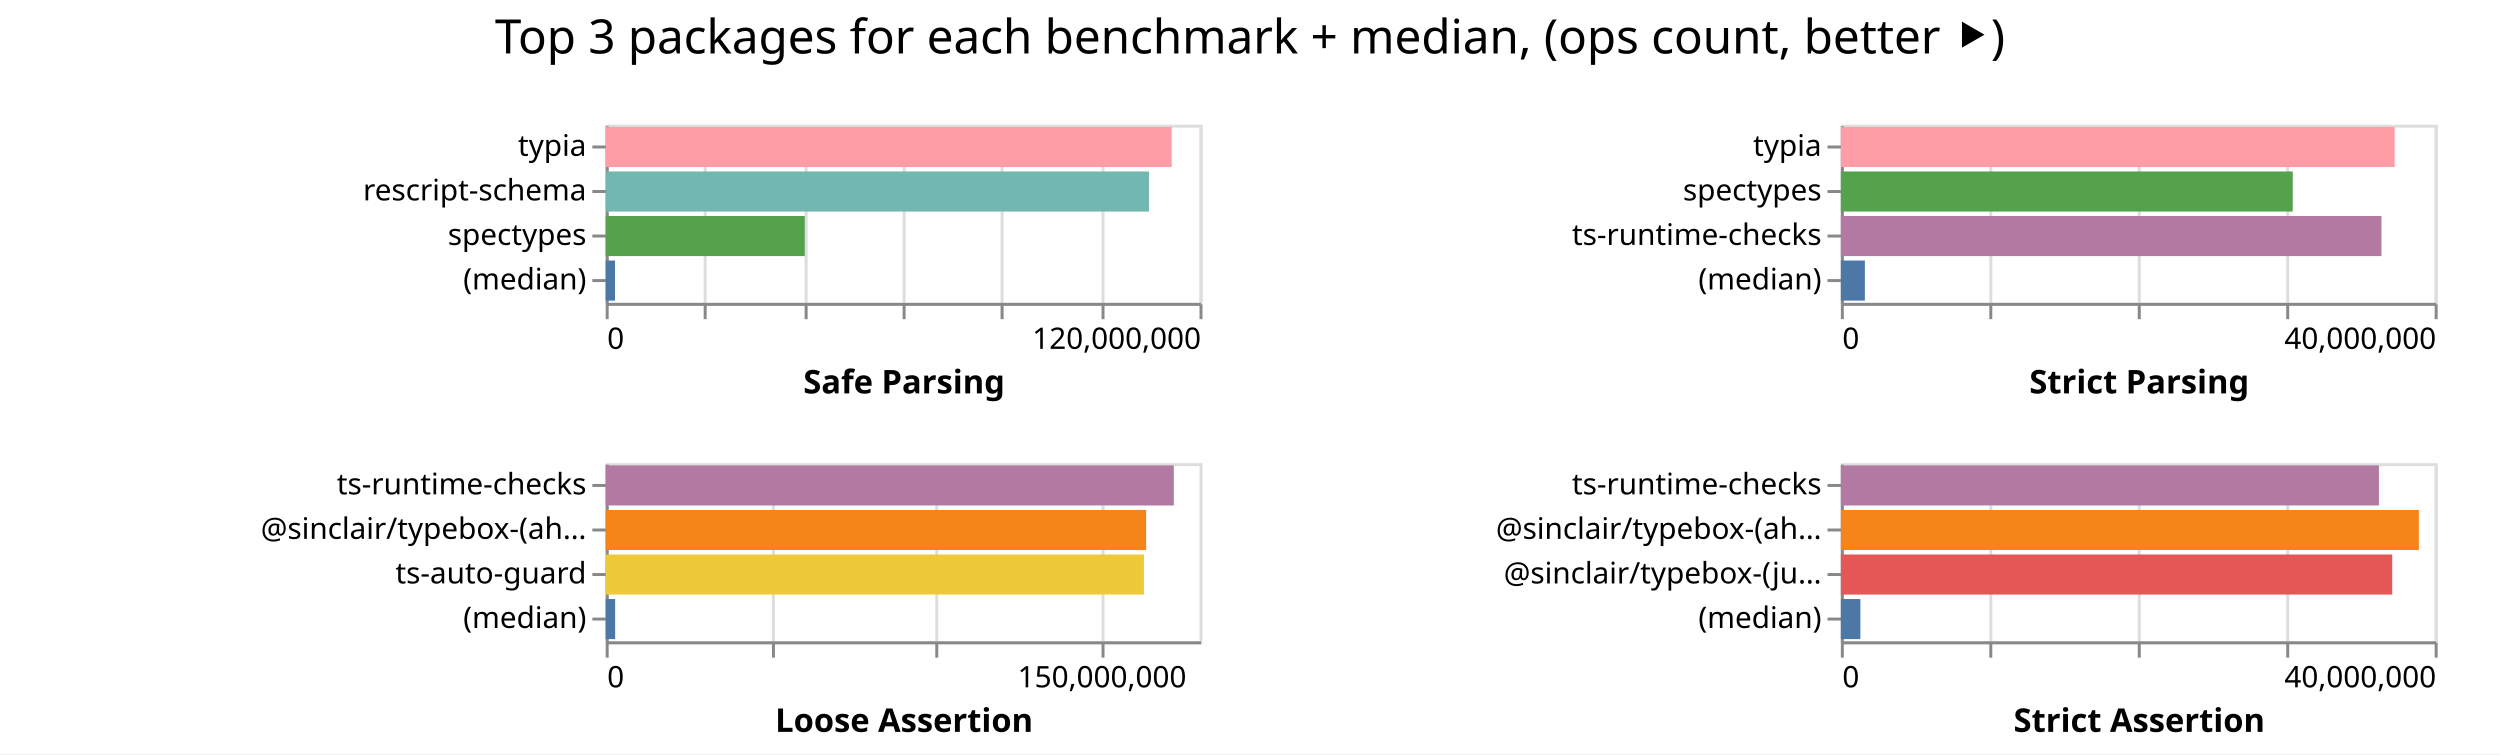
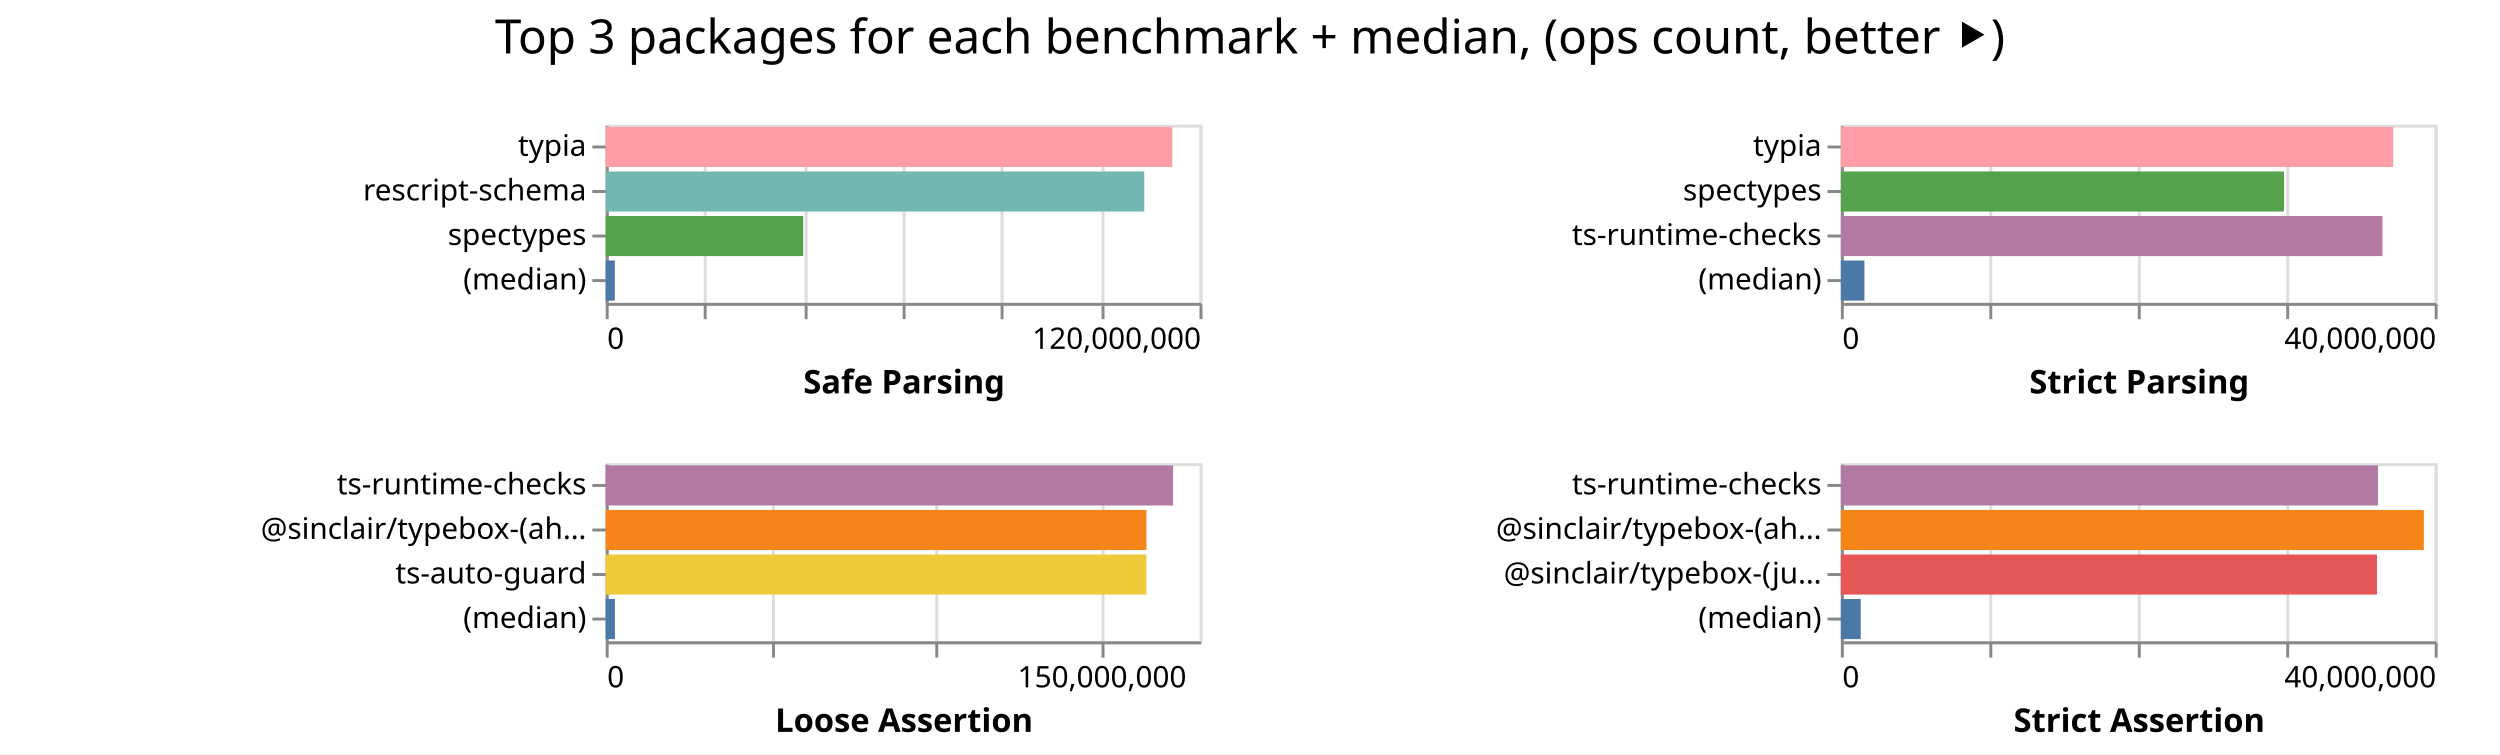
<svg xmlns="http://www.w3.org/2000/svg" width="842" height="254" class="marks">
  <path fill="#fff" d="M0 0h842v254H0z" />
  <g fill="none" stroke-miterlimit="10" aria-roledescription="group mark container" class="mark-group role-frame root">
    <path d="M204 42" aria-hidden="true" class="background" />
    <g aria-roledescription="group mark container" class="mark-group role-scope child__Safe_Parsing_group">
      <path stroke="#ddd" d="M204.5 42.5h200v60h-200Z" aria-hidden="true" class="background" />
      <g aria-hidden="true" class="mark-group role-axis">
        <path d="M204.5 102.5" aria-hidden="true" class="background" pointer-events="none" />
        <g stroke="#ddd" class="mark-rule role-axis-grid" pointer-events="none">
          <path d="M204.5 102.5v-60M237.5 102.5v-60M271.5 102.5v-60M304.5 102.5v-60M337.5 102.5v-60M371.5 102.5v-60M404.5 102.5v-60" />
        </g>
      </g>
      <g aria-label="X-axis titled 'Safe Parsing' for a linear scale with values from 0 to 120,000,000" aria-roledescription="axis" class="mark-group role-axis" pointer-events="none">
        <path d="M204.5 102.5" aria-hidden="true" class="background" />
        <g stroke="#888" class="mark-rule role-axis-tick">
          <path d="M204.5 102.5v5M237.5 102.5v5M271.5 102.5v5M304.5 102.5v5M337.5 102.5v5M371.5 102.5v5M404.5 102.5v5" />
        </g>
        <g fill="#000" class="mark-text role-axis-label" font-family="sans-serif" font-size="10">
          <text transform="translate(204.5 117.5)">0</text>
          <text text-anchor="end" transform="translate(404.5 117.5)">120,000,000</text>
        </g>
        <path stroke="#888" d="M204.5 102.5h200" class="mark-rule role-axis-domain" />
        <text fill="#000" class="mark-text role-axis-title" font-family="sans-serif" font-size="11" font-weight="bold" text-anchor="middle" transform="translate(304.5 132.5)">Safe Parsing</text>
      </g>
      <g aria-label="Y-axis for a discrete scale with 4 values: typia, rescript-schema, spectypes, (median)" aria-roledescription="axis" class="mark-group role-axis" pointer-events="none">
        <path d="M204.5 42.5" aria-hidden="true" class="background" />
        <g stroke="#888" class="mark-rule role-axis-tick">
          <path d="M204.5 49.5h-5M204.5 64.5h-5M204.5 79.5h-5M204.5 94.5h-5" />
        </g>
        <g fill="#000" class="mark-text role-axis-label" font-family="sans-serif" font-size="10" text-anchor="end">
          <text transform="translate(197.5 52.5)">typia</text>
          <text transform="translate(197.5 67.5)">rescript-schema</text>
          <text transform="translate(197.5 82.5)">spectypes</text>
          <text transform="translate(197.5 97.5)">(median)</text>
        </g>
        <path stroke="#888" d="M204.5 42.5v60" class="mark-rule role-axis-domain" />
      </g>
      <g aria-roledescription="rect mark container" class="mark-rect role-mark child__Safe_Parsing_marks">
-         <path fill="#ff9da6" d="M204 42.75h190.63v13.5H204Z" aria-label="Safe Parsing: 114378276; name: typia" aria-roledescription="bar" />
-         <path fill="#72b7b2" d="M204 57.75h182.998v13.5H204Z" aria-label="Safe Parsing: 109798958; name: rescript-schema" aria-roledescription="bar" />
-         <path fill="#54a24b" d="M204 72.75h67.042v13.5H204Z" aria-label="Safe Parsing: 40224978; name: spectypes" aria-roledescription="bar" />
-         <path fill="#4c78a8" d="M204 87.75h3.14v13.5H204Z" aria-label="Safe Parsing: 1883820.5; name: (median)" aria-roledescription="bar" />
+         <path fill="#ff9da6" d="M204 42.75h190.836v13.5H204Z" aria-label="Safe Parsing: 114501511; name: typia" aria-roledescription="bar" />
+         <path fill="#72b7b2" d="M204 57.75h181.395v13.5H204Z" aria-label="Safe Parsing: 108836837; name: rescript-schema" aria-roledescription="bar" />
+         <path fill="#54a24b" d="M204 72.75h66.524v13.5H204Z" aria-label="Safe Parsing: 39914574; name: spectypes" aria-roledescription="bar" />
+         <path fill="#4c78a8" d="M204 87.75h3.066v13.5H204Z" aria-label="Safe Parsing: 1839346; name: (median)" aria-roledescription="bar" />
      </g>
    </g>
    <g aria-roledescription="group mark container" class="mark-group role-scope child__Strict_Parsing_group">
      <path stroke="#ddd" d="M620.5 42.5h200v60h-200Z" aria-hidden="true" class="background" />
      <g aria-hidden="true" class="mark-group role-axis">
        <path d="M620.5 102.5" aria-hidden="true" class="background" pointer-events="none" />
        <g stroke="#ddd" class="mark-rule role-axis-grid" pointer-events="none">
          <path d="M620.5 102.5v-60M670.5 102.5v-60M720.5 102.5v-60M770.5 102.5v-60M820.5 102.5v-60" />
        </g>
      </g>
      <g aria-label="X-axis titled 'Strict Parsing' for a linear scale with values from 0 to 40,000,000" aria-roledescription="axis" class="mark-group role-axis" pointer-events="none">
        <path d="M620.5 102.5" aria-hidden="true" class="background" />
        <g stroke="#888" class="mark-rule role-axis-tick">
          <path d="M620.5 102.5v5M670.5 102.5v5M720.5 102.5v5M770.5 102.5v5M820.5 102.5v5" />
        </g>
        <g fill="#000" class="mark-text role-axis-label" font-family="sans-serif" font-size="10">
          <text transform="translate(620.5 117.5)">0</text>
          <text text-anchor="end" transform="translate(820.5 117.5)">40,000,000</text>
        </g>
        <path stroke="#888" d="M620.5 102.5h200" class="mark-rule role-axis-domain" />
        <text fill="#000" class="mark-text role-axis-title" font-family="sans-serif" font-size="11" font-weight="bold" text-anchor="middle" transform="translate(720.5 132.5)">Strict Parsing</text>
      </g>
      <g aria-label="Y-axis for a discrete scale with 4 values: typia, spectypes, ts-runtime-checks, (median)" aria-roledescription="axis" class="mark-group role-axis" pointer-events="none">
        <path d="M620.5 42.5" aria-hidden="true" class="background" />
        <g stroke="#888" class="mark-rule role-axis-tick">
          <path d="M620.5 49.5h-5M620.5 64.5h-5M620.5 79.5h-5M620.5 94.5h-5" />
        </g>
        <g fill="#000" class="mark-text role-axis-label" font-family="sans-serif" font-size="10" text-anchor="end">
          <text transform="translate(613.5 52.5)">typia</text>
          <text transform="translate(613.5 67.5)">spectypes</text>
          <text transform="translate(613.5 82.5)">ts-runtime-checks</text>
          <text transform="translate(613.5 97.5)">(median)</text>
        </g>
        <path stroke="#888" d="M620.5 42.5v60" class="mark-rule role-axis-domain" />
      </g>
      <g aria-roledescription="rect mark container" class="mark-rect role-mark child__Strict_Parsing_marks">
-         <path fill="#ff9da6" d="M620 42.75h186.511v13.5H620Z" aria-label="Strict Parsing: 37302237; name: typia" aria-roledescription="bar" />
-         <path fill="#54a24b" d="M620 57.75h152.195v13.5H620Z" aria-label="Strict Parsing: 30438942; name: spectypes" aria-roledescription="bar" />
-         <path fill="#b279a2" d="M620 72.75h182.082v13.5H620Z" aria-label="Strict Parsing: 36416413; name: ts-runtime-checks" aria-roledescription="bar" />
-         <path fill="#4c78a8" d="M620 87.75h8.09v13.5H620Z" aria-label="Strict Parsing: 1617818.5; name: (median)" aria-roledescription="bar" />
+         <path fill="#ff9da6" d="M620 42.75h186.02v13.5H620Z" aria-label="Strict Parsing: 37203844; name: typia" aria-roledescription="bar" />
+         <path fill="#54a24b" d="M620 57.75h149.261v13.5H620Z" aria-label="Strict Parsing: 29852215; name: spectypes" aria-roledescription="bar" />
+         <path fill="#b279a2" d="M620 72.75h182.397v13.5H620Z" aria-label="Strict Parsing: 36479375; name: ts-runtime-checks" aria-roledescription="bar" />
+         <path fill="#4c78a8" d="M620 87.75h7.938v13.5H620Z" aria-label="Strict Parsing: 1587657.5; name: (median)" aria-roledescription="bar" />
      </g>
    </g>
    <g aria-roledescription="group mark container" class="mark-group role-scope child__Loose_Assertion_group">
      <path stroke="#ddd" d="M204.5 156.5h200v60h-200Z" aria-hidden="true" class="background" />
      <g aria-hidden="true" class="mark-group role-axis">
        <path d="M204.5 216.5" aria-hidden="true" class="background" pointer-events="none" />
        <g stroke="#ddd" class="mark-rule role-axis-grid" pointer-events="none">
          <path d="M204.5 216.5v-60M260.5 216.5v-60M315.5 216.5v-60M371.5 216.5v-60" />
        </g>
      </g>
      <g aria-label="X-axis titled 'Loose Assertion' for a linear scale with values from 0 to 180,000,000" aria-roledescription="axis" class="mark-group role-axis" pointer-events="none">
        <path d="M204.5 216.5" aria-hidden="true" class="background" />
        <g stroke="#888" class="mark-rule role-axis-tick">
          <path d="M204.5 216.5v5M260.5 216.5v5M315.5 216.5v5M371.5 216.5v5" />
        </g>
        <g fill="#000" class="mark-text role-axis-label" font-family="sans-serif" font-size="10">
          <text transform="translate(204.5 231.5)">0</text>
          <text text-anchor="middle" transform="translate(371.167 231.5)">150,000,000</text>
        </g>
        <path stroke="#888" d="M204.5 216.5h200" class="mark-rule role-axis-domain" />
        <text fill="#000" class="mark-text role-axis-title" font-family="sans-serif" font-size="11" font-weight="bold" text-anchor="middle" transform="translate(304.5 246.5)">Loose Assertion</text>
      </g>
      <g aria-label="Y-axis for a discrete scale with 4 values: ts-runtime-checks, @sinclair/typebox-(ahead-of-time), ts-auto-guard, (median)" aria-roledescription="axis" class="mark-group role-axis" pointer-events="none">
        <path d="M204.5 156.5" aria-hidden="true" class="background" />
        <g stroke="#888" class="mark-rule role-axis-tick">
          <path d="M204.5 163.5h-5M204.5 178.5h-5M204.5 193.5h-5M204.5 208.5h-5" />
        </g>
        <g fill="#000" class="mark-text role-axis-label" font-family="sans-serif" font-size="10" text-anchor="end">
          <text transform="translate(197.5 166.5)">ts-runtime-checks</text>
          <text transform="translate(197.5 181.5)">@sinclair/typebox-(ah…</text>
          <text transform="translate(197.5 196.5)">ts-auto-guard</text>
          <text transform="translate(197.5 211.5)">(median)</text>
        </g>
        <path stroke="#888" d="M204.5 156.5v60" class="mark-rule role-axis-domain" />
      </g>
      <g aria-roledescription="rect mark container" class="mark-rect role-mark child__Loose_Assertion_marks">
-         <path fill="#b279a2" d="M204 156.75h191.346v13.5H204Z" aria-label="Loose Assertion: 172211812; name: ts-runtime-checks" aria-roledescription="bar" />
-         <path fill="#f58518" d="M204 171.75h182.02v13.5H204Z" aria-label="Loose Assertion: 163818701; name: @sinclair/typebox-(ahead-of-time)" aria-roledescription="bar" />
-         <path fill="#eeca3b" d="M204 186.75h181.284v13.5H204Z" aria-label="Loose Assertion: 163155229; name: ts-auto-guard" aria-roledescription="bar" />
-         <path fill="#4c78a8" d="M204 201.75h3.184v13.5H204Z" aria-label="Loose Assertion: 2865606; name: (median)" aria-roledescription="bar" />
+         <path fill="#b279a2" d="M204 156.75h191.098v13.5H204Z" aria-label="Loose Assertion: 171988589; name: ts-runtime-checks" aria-roledescription="bar" />
+         <path fill="#f58518" d="M204 171.75h182.133v13.5H204Z" aria-label="Loose Assertion: 163919348; name: @sinclair/typebox-(ahead-of-time)" aria-roledescription="bar" />
+         <path fill="#eeca3b" d="M204 186.75h182.114v13.5H204Z" aria-label="Loose Assertion: 163902793; name: ts-auto-guard" aria-roledescription="bar" />
+         <path fill="#4c78a8" d="M204 201.75h3.11v13.5H204Z" aria-label="Loose Assertion: 2799271; name: (median)" aria-roledescription="bar" />
      </g>
    </g>
    <g aria-roledescription="group mark container" class="mark-group role-scope child__Strict_Assertion_group">
      <path stroke="#ddd" d="M620.5 156.5h200v60h-200Z" aria-hidden="true" class="background" />
      <g aria-hidden="true" class="mark-group role-axis">
        <path d="M620.5 216.5" aria-hidden="true" class="background" pointer-events="none" />
        <g stroke="#ddd" class="mark-rule role-axis-grid" pointer-events="none">
          <path d="M620.5 216.5v-60M670.5 216.5v-60M720.5 216.5v-60M770.5 216.5v-60M820.5 216.5v-60" />
        </g>
      </g>
      <g aria-label="X-axis titled 'Strict Assertion' for a linear scale with values from 0 to 40,000,000" aria-roledescription="axis" class="mark-group role-axis" pointer-events="none">
        <path d="M620.5 216.5" aria-hidden="true" class="background" />
        <g stroke="#888" class="mark-rule role-axis-tick">
          <path d="M620.5 216.5v5M670.5 216.5v5M720.5 216.5v5M770.5 216.5v5M820.5 216.5v5" />
        </g>
        <g fill="#000" class="mark-text role-axis-label" font-family="sans-serif" font-size="10">
          <text transform="translate(620.5 231.5)">0</text>
          <text text-anchor="end" transform="translate(820.5 231.5)">40,000,000</text>
        </g>
        <path stroke="#888" d="M620.5 216.5h200" class="mark-rule role-axis-domain" />
        <text fill="#000" class="mark-text role-axis-title" font-family="sans-serif" font-size="11" font-weight="bold" text-anchor="middle" transform="translate(720.5 246.5)">Strict Assertion</text>
      </g>
      <g aria-label="Y-axis for a discrete scale with 4 values: ts-runtime-checks, @sinclair/typebox-(ahead-of-time), @sinclair/typebox-(just-in-time), (median)" aria-roledescription="axis" class="mark-group role-axis" pointer-events="none">
        <path d="M620.5 156.5" aria-hidden="true" class="background" />
        <g stroke="#888" class="mark-rule role-axis-tick">
          <path d="M620.5 163.5h-5M620.5 178.5h-5M620.5 193.5h-5M620.5 208.5h-5" />
        </g>
        <g fill="#000" class="mark-text role-axis-label" font-family="sans-serif" font-size="10" text-anchor="end">
          <text transform="translate(613.5 166.5)">ts-runtime-checks</text>
          <text transform="translate(613.5 181.5)">@sinclair/typebox-(ah…</text>
          <text transform="translate(613.5 196.5)">@sinclair/typebox-(ju…</text>
          <text transform="translate(613.5 211.5)">(median)</text>
        </g>
        <path stroke="#888" d="M620.5 156.5v60" class="mark-rule role-axis-domain" />
      </g>
      <g aria-roledescription="rect mark container" class="mark-rect role-mark child__Strict_Assertion_marks">
-         <path fill="#b279a2" d="M620 156.75h181.223v13.5H620Z" aria-label="Strict Assertion: 36244534; name: ts-runtime-checks" aria-roledescription="bar" />
-         <path fill="#f58518" d="M620 171.75h194.68v13.5H620Z" aria-label="Strict Assertion: 38935820; name: @sinclair/typebox-(ahead-of-time)" aria-roledescription="bar" />
-         <path fill="#e45756" d="M620 186.75h185.696v13.5H620Z" aria-label="Strict Assertion: 37139293; name: @sinclair/typebox-(just-in-time)" aria-roledescription="bar" />
-         <path fill="#4c78a8" d="M620 201.75h6.582v13.5H620Z" aria-label="Strict Assertion: 1316329.5; name: (median)" aria-roledescription="bar" />
+         <path fill="#b279a2" d="M620 156.75h180.932v13.5H620Z" aria-label="Strict Assertion: 36186430; name: ts-runtime-checks" aria-roledescription="bar" />
+         <path fill="#f58518" d="M620 171.75h196.348v13.5H620Z" aria-label="Strict Assertion: 39269676; name: @sinclair/typebox-(ahead-of-time)" aria-roledescription="bar" />
+         <path fill="#e45756" d="M620 186.75h180.562v13.5H620Z" aria-label="Strict Assertion: 36112383; name: @sinclair/typebox-(just-in-time)" aria-roledescription="bar" />
+         <path fill="#4c78a8" d="M620 201.75h6.695v13.5H620Z" aria-label="Strict Assertion: 1338936.5; name: (median)" aria-roledescription="bar" />
      </g>
    </g>
    <g class="mark-group role-title">
      <path d="M421 5" aria-hidden="true" class="background" pointer-events="none" />
      <text fill="#000" aria-label="Title text 'Top 3 packages for each benchmark + median, (ops count, better ⯈)'" aria-roledescription="title" class="mark-text role-title-text" font-family="sans-serif" font-size="16" pointer-events="none" text-anchor="middle" transform="translate(421 18)">Top 3 packages for each benchmark + median, (ops count, better ⯈)</text>
    </g>
  </g>
</svg>
